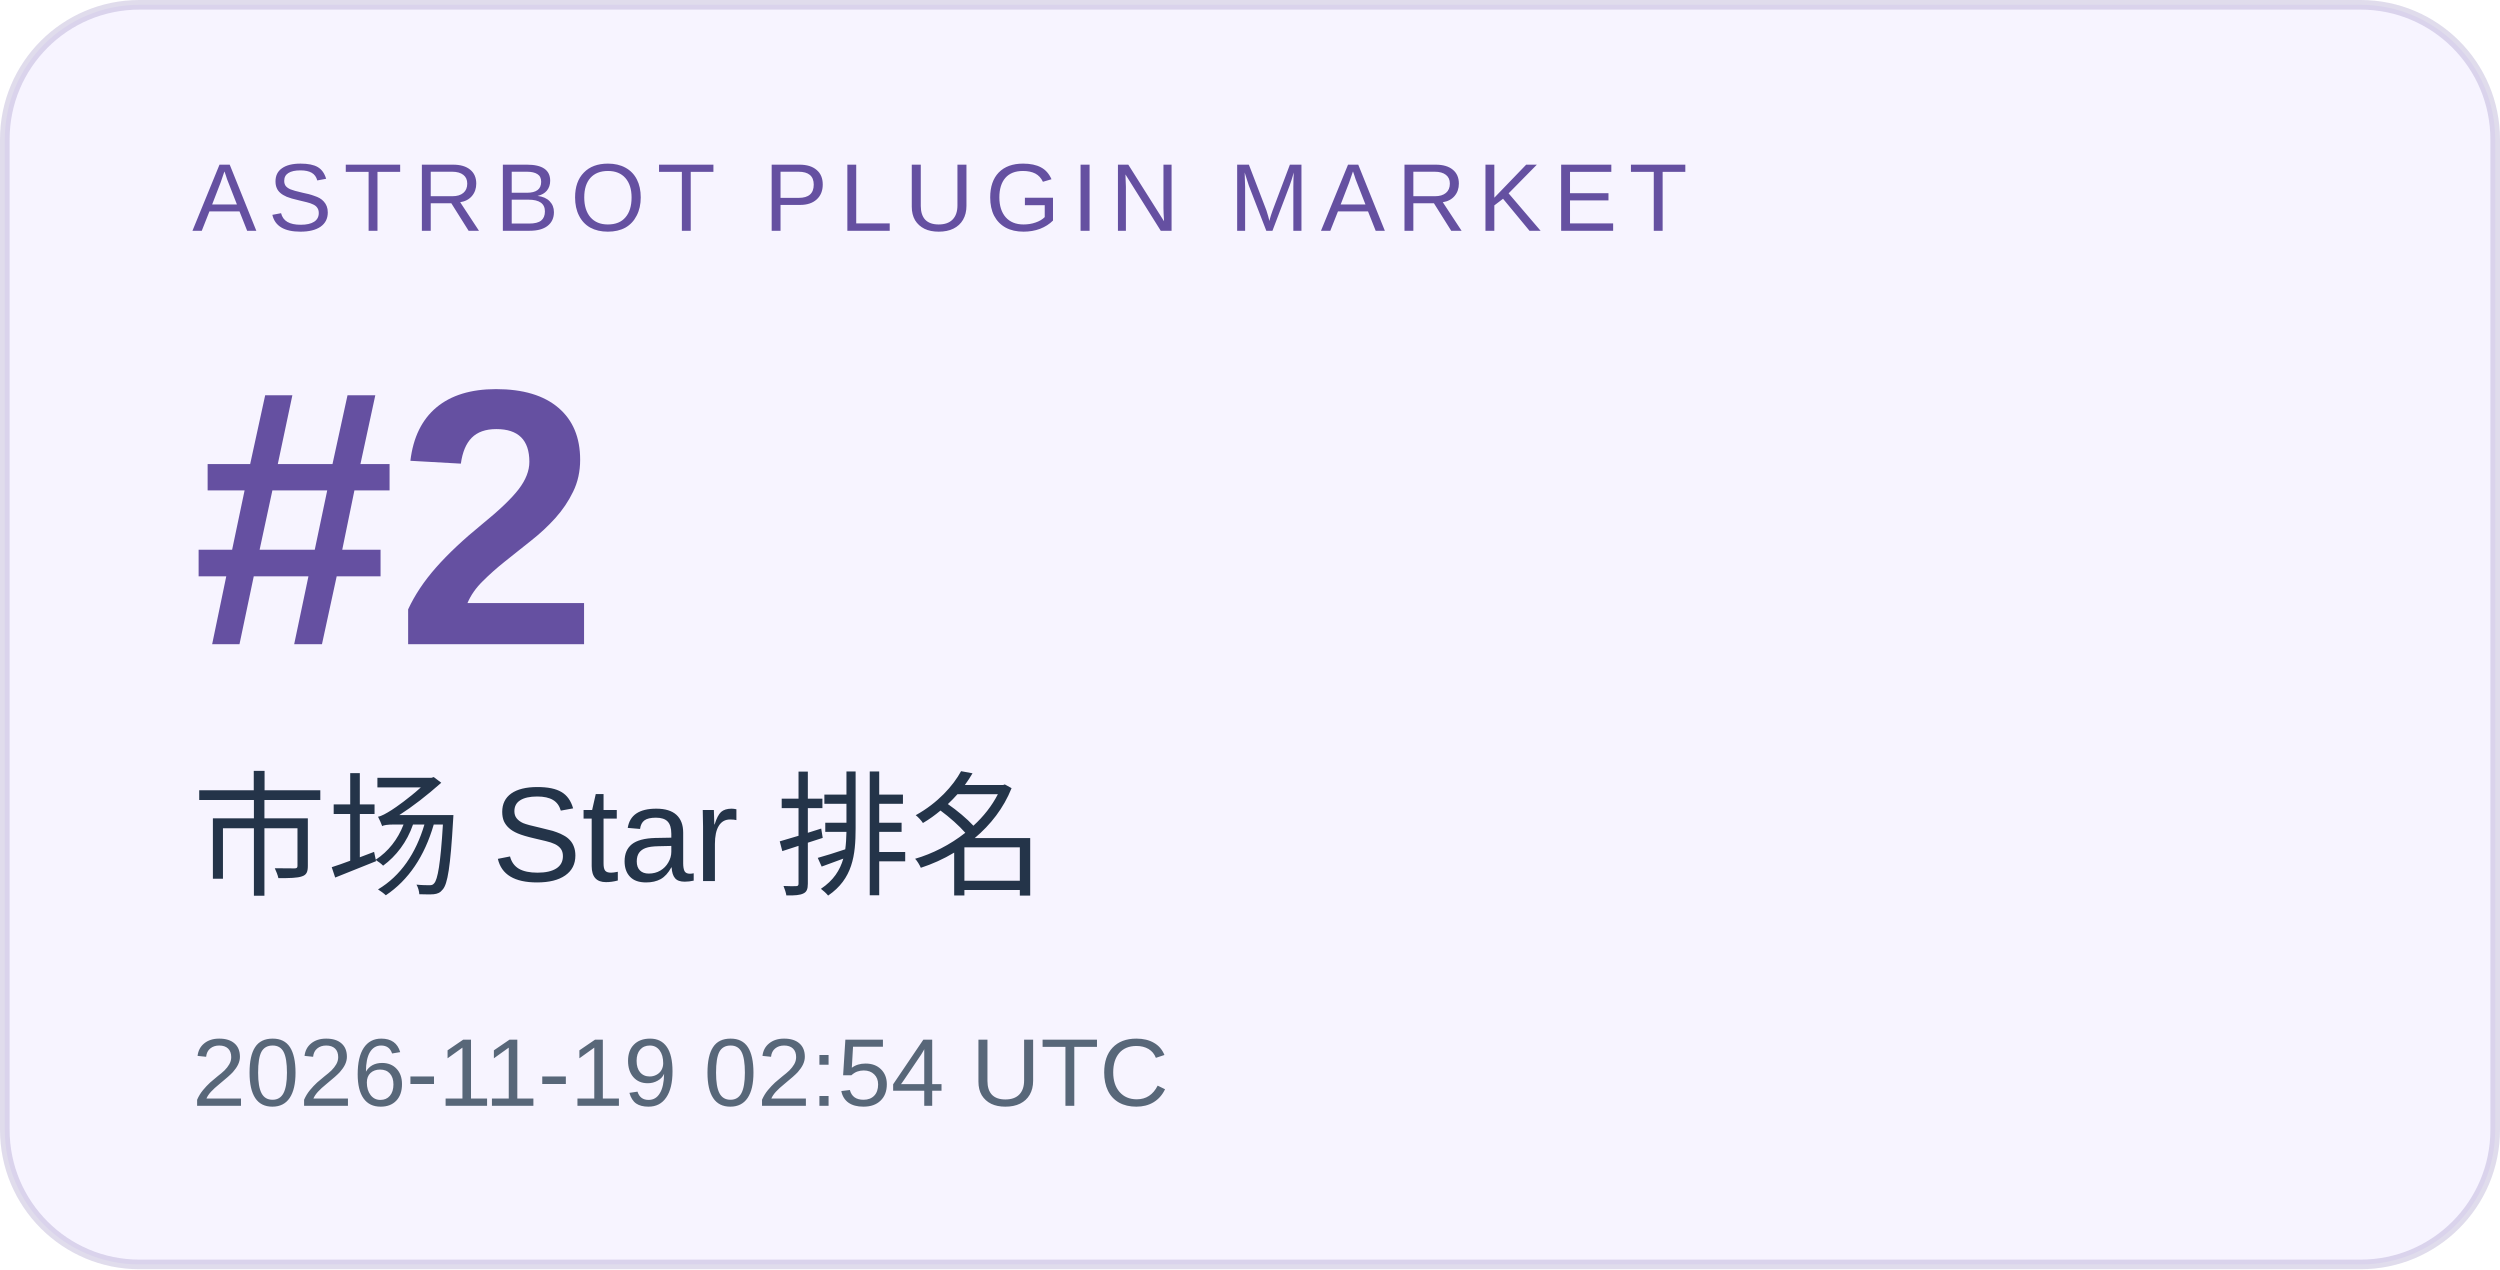
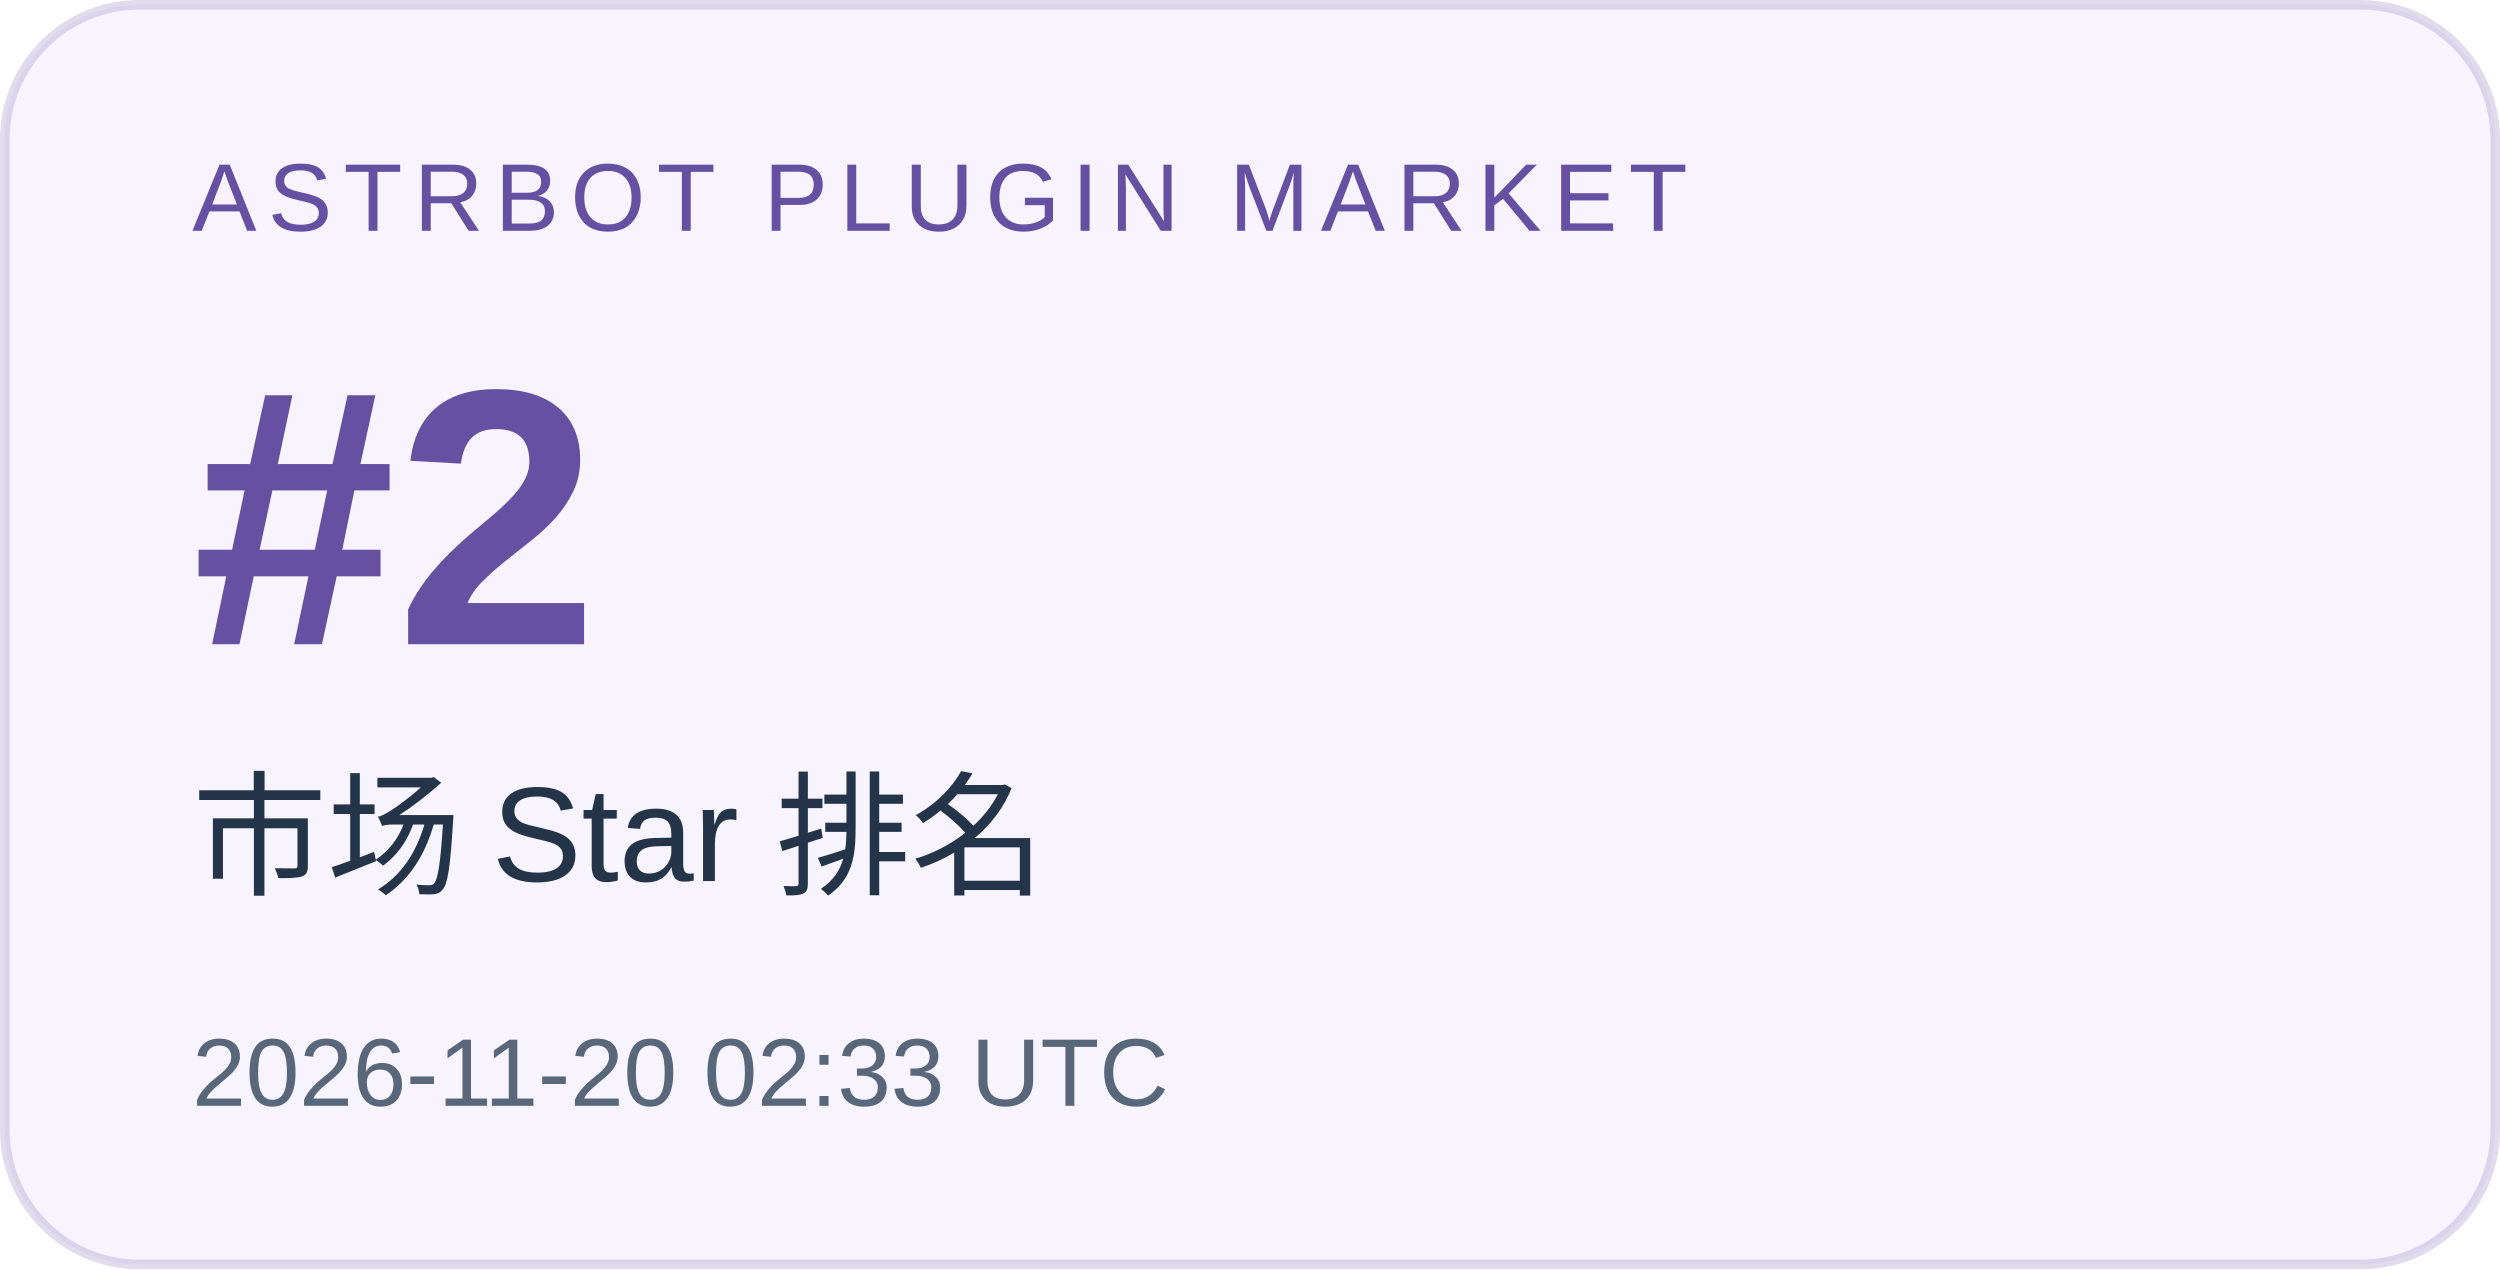
<svg xmlns="http://www.w3.org/2000/svg" width="260" height="132" viewBox="0 0 260 132" role="img" aria-labelledby="title desc">
  <rect x="0.5" y="0.5" width="259" height="131" rx="14" fill="#f7f4ff" stroke="#6550a1" stroke-opacity=".2" />
  <g font-family="Arial, Microsoft YaHei, sans-serif">
    <text x="20" y="24" font-size="10" letter-spacing="1.2" fill="#6550a1">ASTRBOT PLUGIN MARKET</text>
    <text x="20" y="67" font-size="38" font-weight="700" fill="#6550a1">#2</text>
    <text x="20" y="92" font-size="14" fill="#243449">市场 Star 排名</text>
-     <text x="20" y="115" font-size="10" fill="#586779">2026-11-19 02:54 UTC</text>
+     <text x="20" y="115" font-size="10" fill="#586779">2026-11-20 02:33 UTC</text>
  </g>
</svg>
